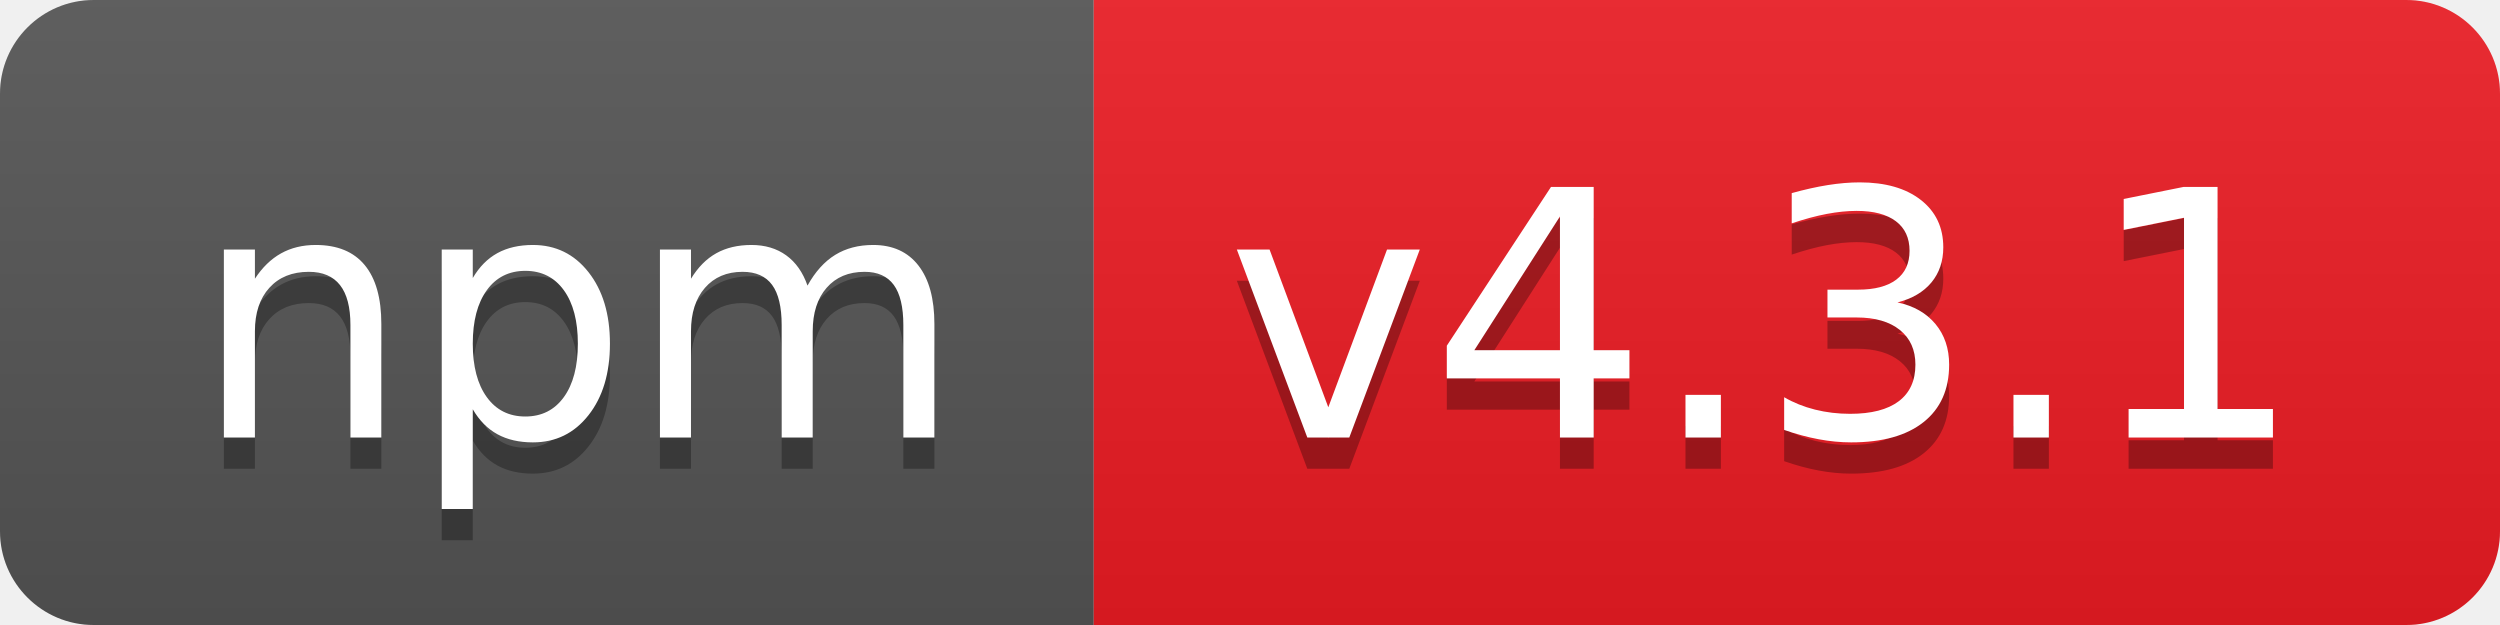
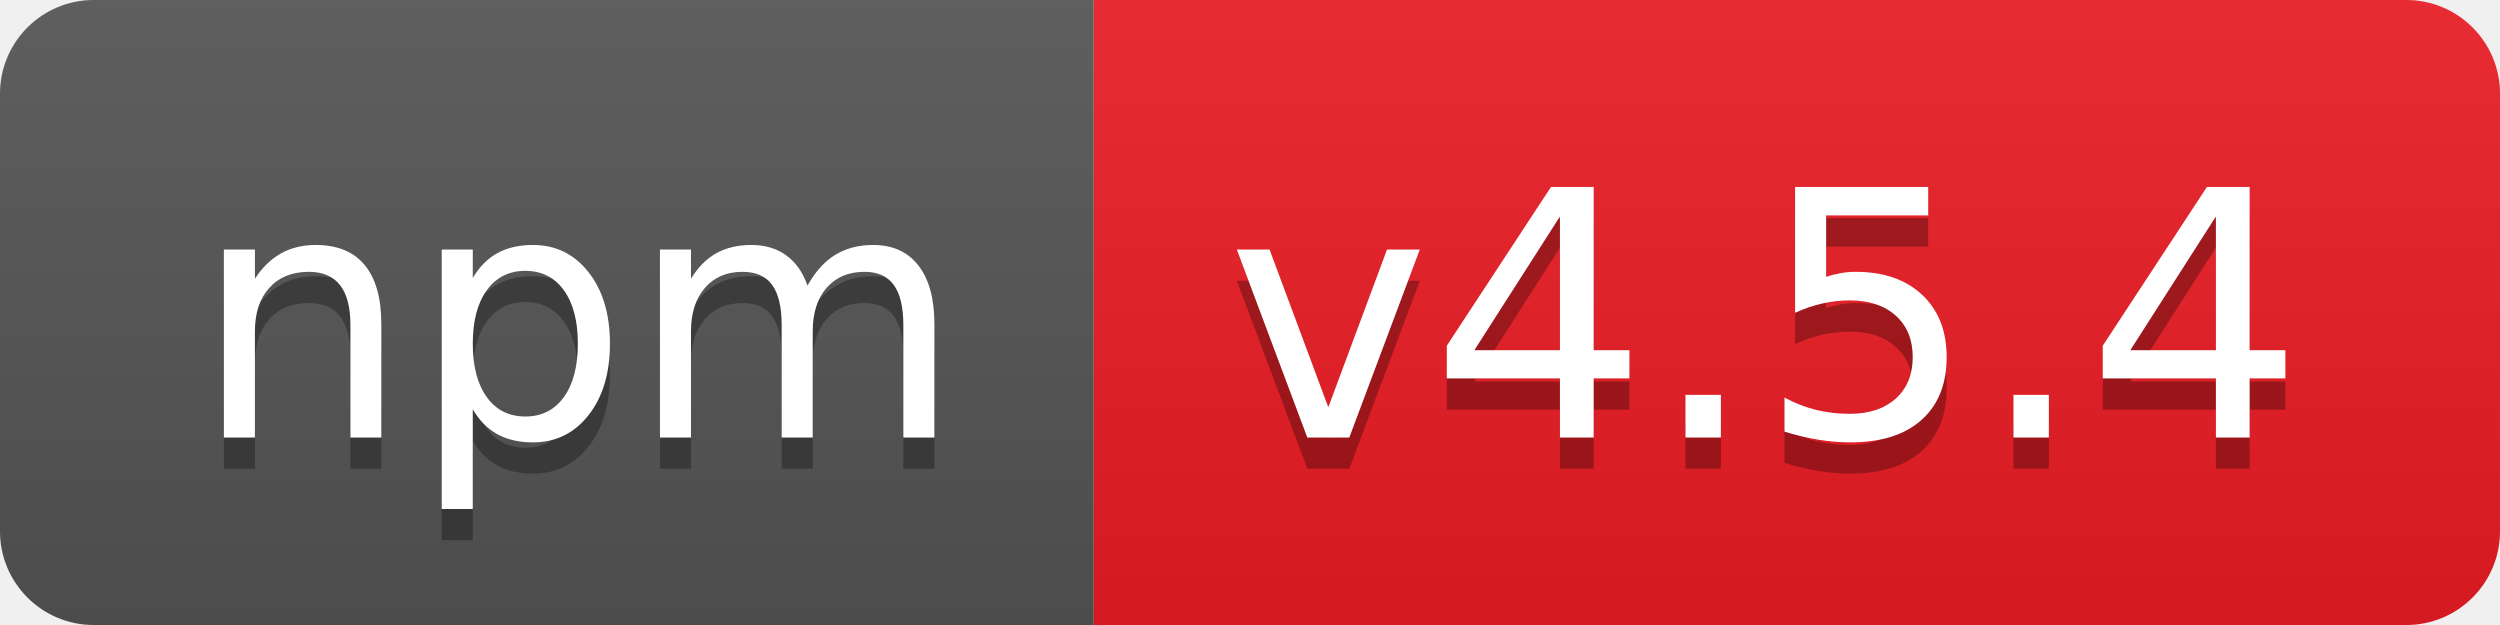
- <svg xmlns="http://www.w3.org/2000/svg" width="80" height="20" role="img" aria-label="npm: v4.3.1">
+ <svg xmlns="http://www.w3.org/2000/svg" width="80" height="20" role="img" aria-label="npm: v4.5.4">
  <linearGradient id="s" x2="0" y2="100%">
    <stop offset="0" stop-color="#bbb" stop-opacity=".1" />
    <stop offset="1" stop-opacity=".1" />
  </linearGradient>
  <clipPath id="r">
    <rect width="80" height="20" rx="3" fill="#fff" />
  </clipPath>
  <g clip-path="url(#r)">
    <rect width="35" height="20" fill="#555" />
    <rect x="35" width="45" height="20" fill="#ed1c24" />
    <rect width="80" height="20" fill="url(#s)" />
  </g>
  <g fill="#fff" text-anchor="middle" font-family="Verdana,Geneva,DejaVu Sans,sans-serif" text-rendering="geometricPrecision" font-size="110">
    <text aria-hidden="true" x="185" y="150" fill="#010101" fill-opacity=".3" transform="scale(.1)" textLength="250">npm</text>
    <text x="185" y="140" transform="scale(.1)" fill="#fff" textLength="250">npm</text>
-     <text aria-hidden="true" x="565" y="150" fill="#010101" fill-opacity=".3" transform="scale(.1)" textLength="350">v4.3.1</text>
-     <text x="565" y="140" transform="scale(.1)" fill="#fff" textLength="350">v4.3.1</text>
+     <text aria-hidden="true" x="565" y="150" fill="#010101" fill-opacity=".3" transform="scale(.1)" textLength="350">v4.5.4</text>
+     <text x="565" y="140" transform="scale(.1)" fill="#fff" textLength="350">v4.5.4</text>
  </g>
</svg>
